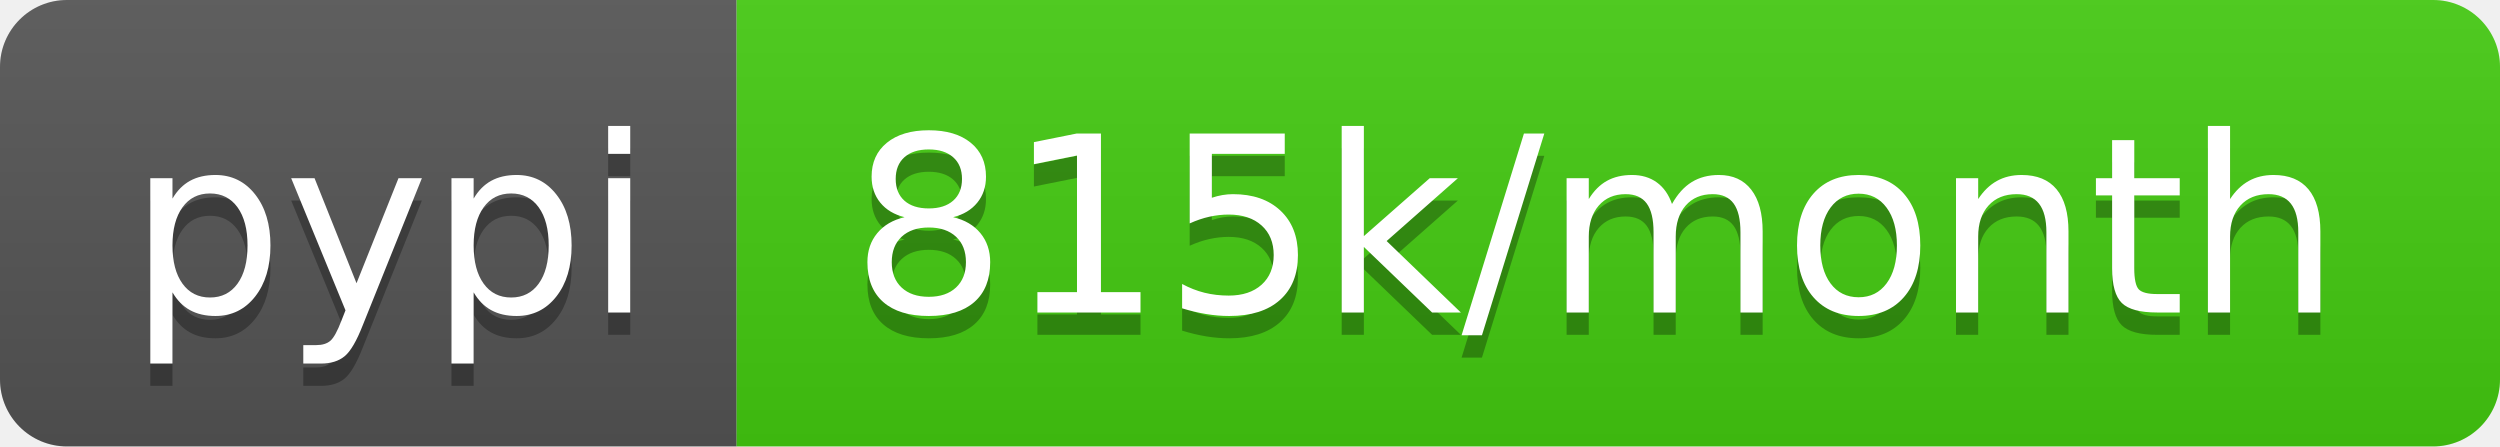
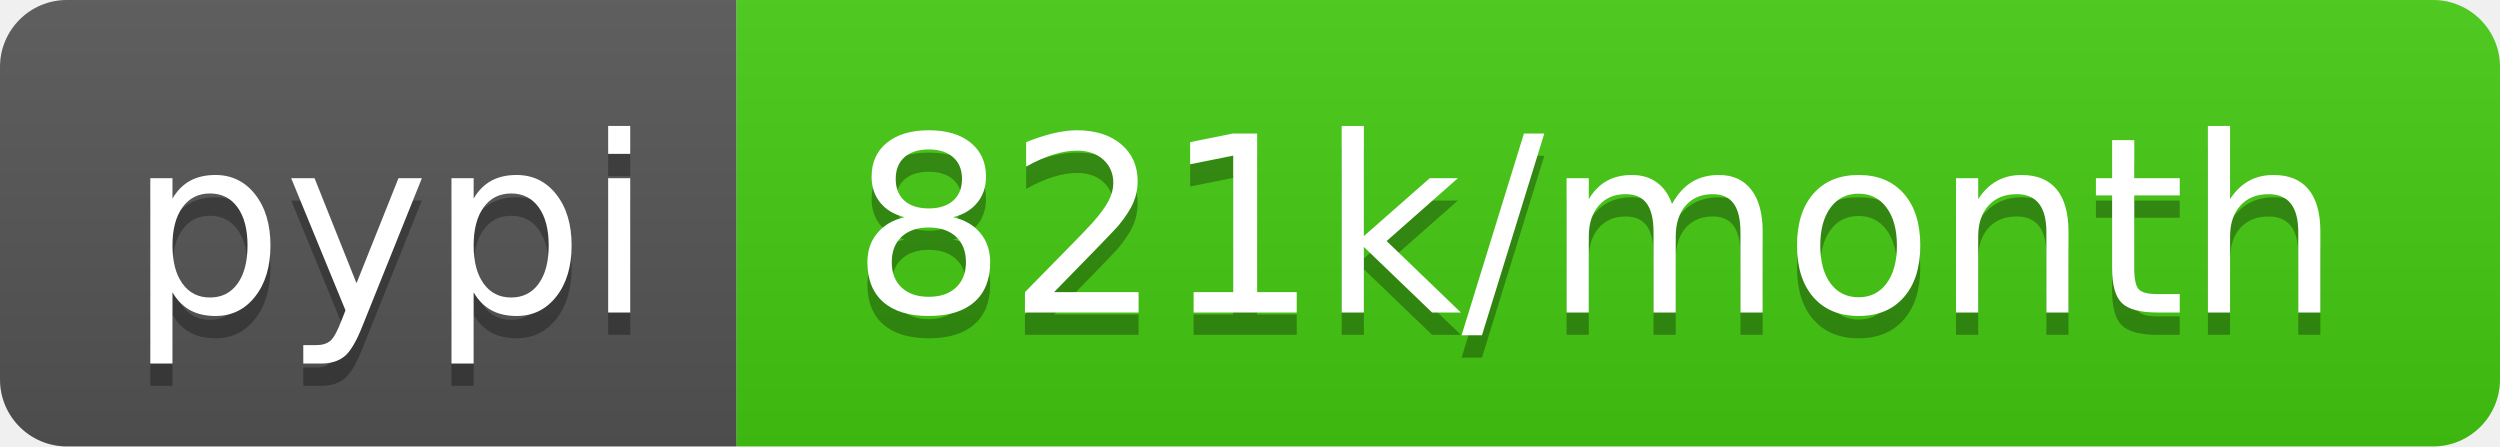
- <svg xmlns="http://www.w3.org/2000/svg" width="112" height="20" role="img" aria-label="pypi: 815k/month">
+ <svg xmlns="http://www.w3.org/2000/svg" width="112" height="20" role="img" aria-label="pypi: 821k/month">
  <linearGradient id="s" x2="0" y2="100%">
    <stop offset="0" stop-color="#bbb" stop-opacity=".1" />
    <stop offset="1" stop-opacity=".1" />
  </linearGradient>
  <clipPath id="r">
    <rect width="112" height="20" rx="3" fill="#fff" />
  </clipPath>
  <g clip-path="url(#r)">
    <rect width="33" height="20" fill="#555" />
    <rect x="33" width="79" height="20" fill="#4c1" />
    <rect width="112" height="20" fill="url(#s)" />
  </g>
  <g fill="#fff" text-anchor="middle" font-family="Verdana,Geneva,DejaVu Sans,sans-serif" text-rendering="geometricPrecision" font-size="110">
    <text aria-hidden="true" x="175" y="150" fill="#010101" fill-opacity=".3" transform="scale(.1)" textLength="230">pypi</text>
    <text x="175" y="140" transform="scale(.1)" fill="#fff" textLength="230">pypi</text>
-     <text aria-hidden="true" x="715" y="150" fill="#010101" fill-opacity=".3" transform="scale(.1)" textLength="690">815k/month</text>
-     <text x="715" y="140" transform="scale(.1)" fill="#fff" textLength="690">815k/month</text>
+     <text aria-hidden="true" x="715" y="150" fill="#010101" fill-opacity=".3" transform="scale(.1)" textLength="690">821k/month</text>
+     <text x="715" y="140" transform="scale(.1)" fill="#fff" textLength="690">821k/month</text>
  </g>
</svg>
